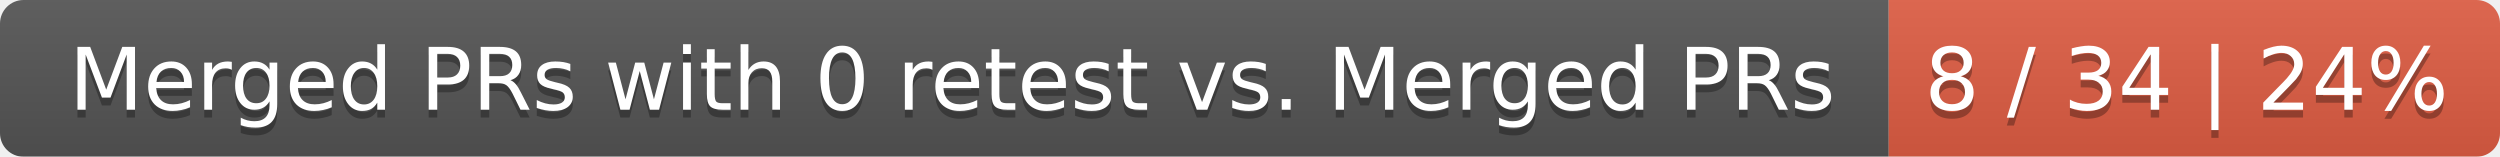
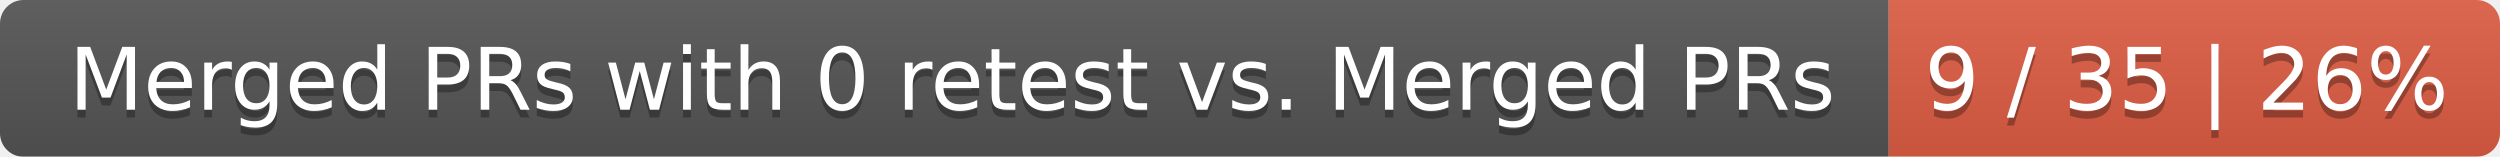
<svg xmlns="http://www.w3.org/2000/svg" width="319" height="20">
  <linearGradient id="smooth" x2="0" y2="100%">
    <stop offset="0" stop-color="#bbb" stop-opacity=".1" />
    <stop offset="1" stop-opacity=".1" />
  </linearGradient>
  <mask id="round">
    <rect width="319" height="20" rx="3" fill="#fff" />
  </mask>
  <g mask="url(#round)">
    <rect width="241" height="20" fill="#555" />
    <rect x="241" width="78" height="20" fill="#e05d44" />
    <rect width="319" height="20" fill="url(#smooth)" />
  </g>
  <g fill="#fff" text-anchor="middle" font-family="DejaVu Sans,Verdana,Geneva,sans-serif" font-size="11">
    <text x="121.5" y="15" fill="#010101" fill-opacity=".3">Merged PRs with 0 retest vs. Merged PRs</text>
    <text x="121.5" y="14">Merged PRs with 0 retest vs. Merged PRs</text>
-     <text x="279" y="15" fill="#010101" fill-opacity=".3">8 / 34 | 24%</text>
-     <text x="279" y="14">8 / 34 | 24%</text>
+     <text x="279" y="15" fill="#010101" fill-opacity=".3">9 / 35 | 26%</text>
+     <text x="279" y="14">9 / 35 | 26%</text>
  </g>
</svg>
